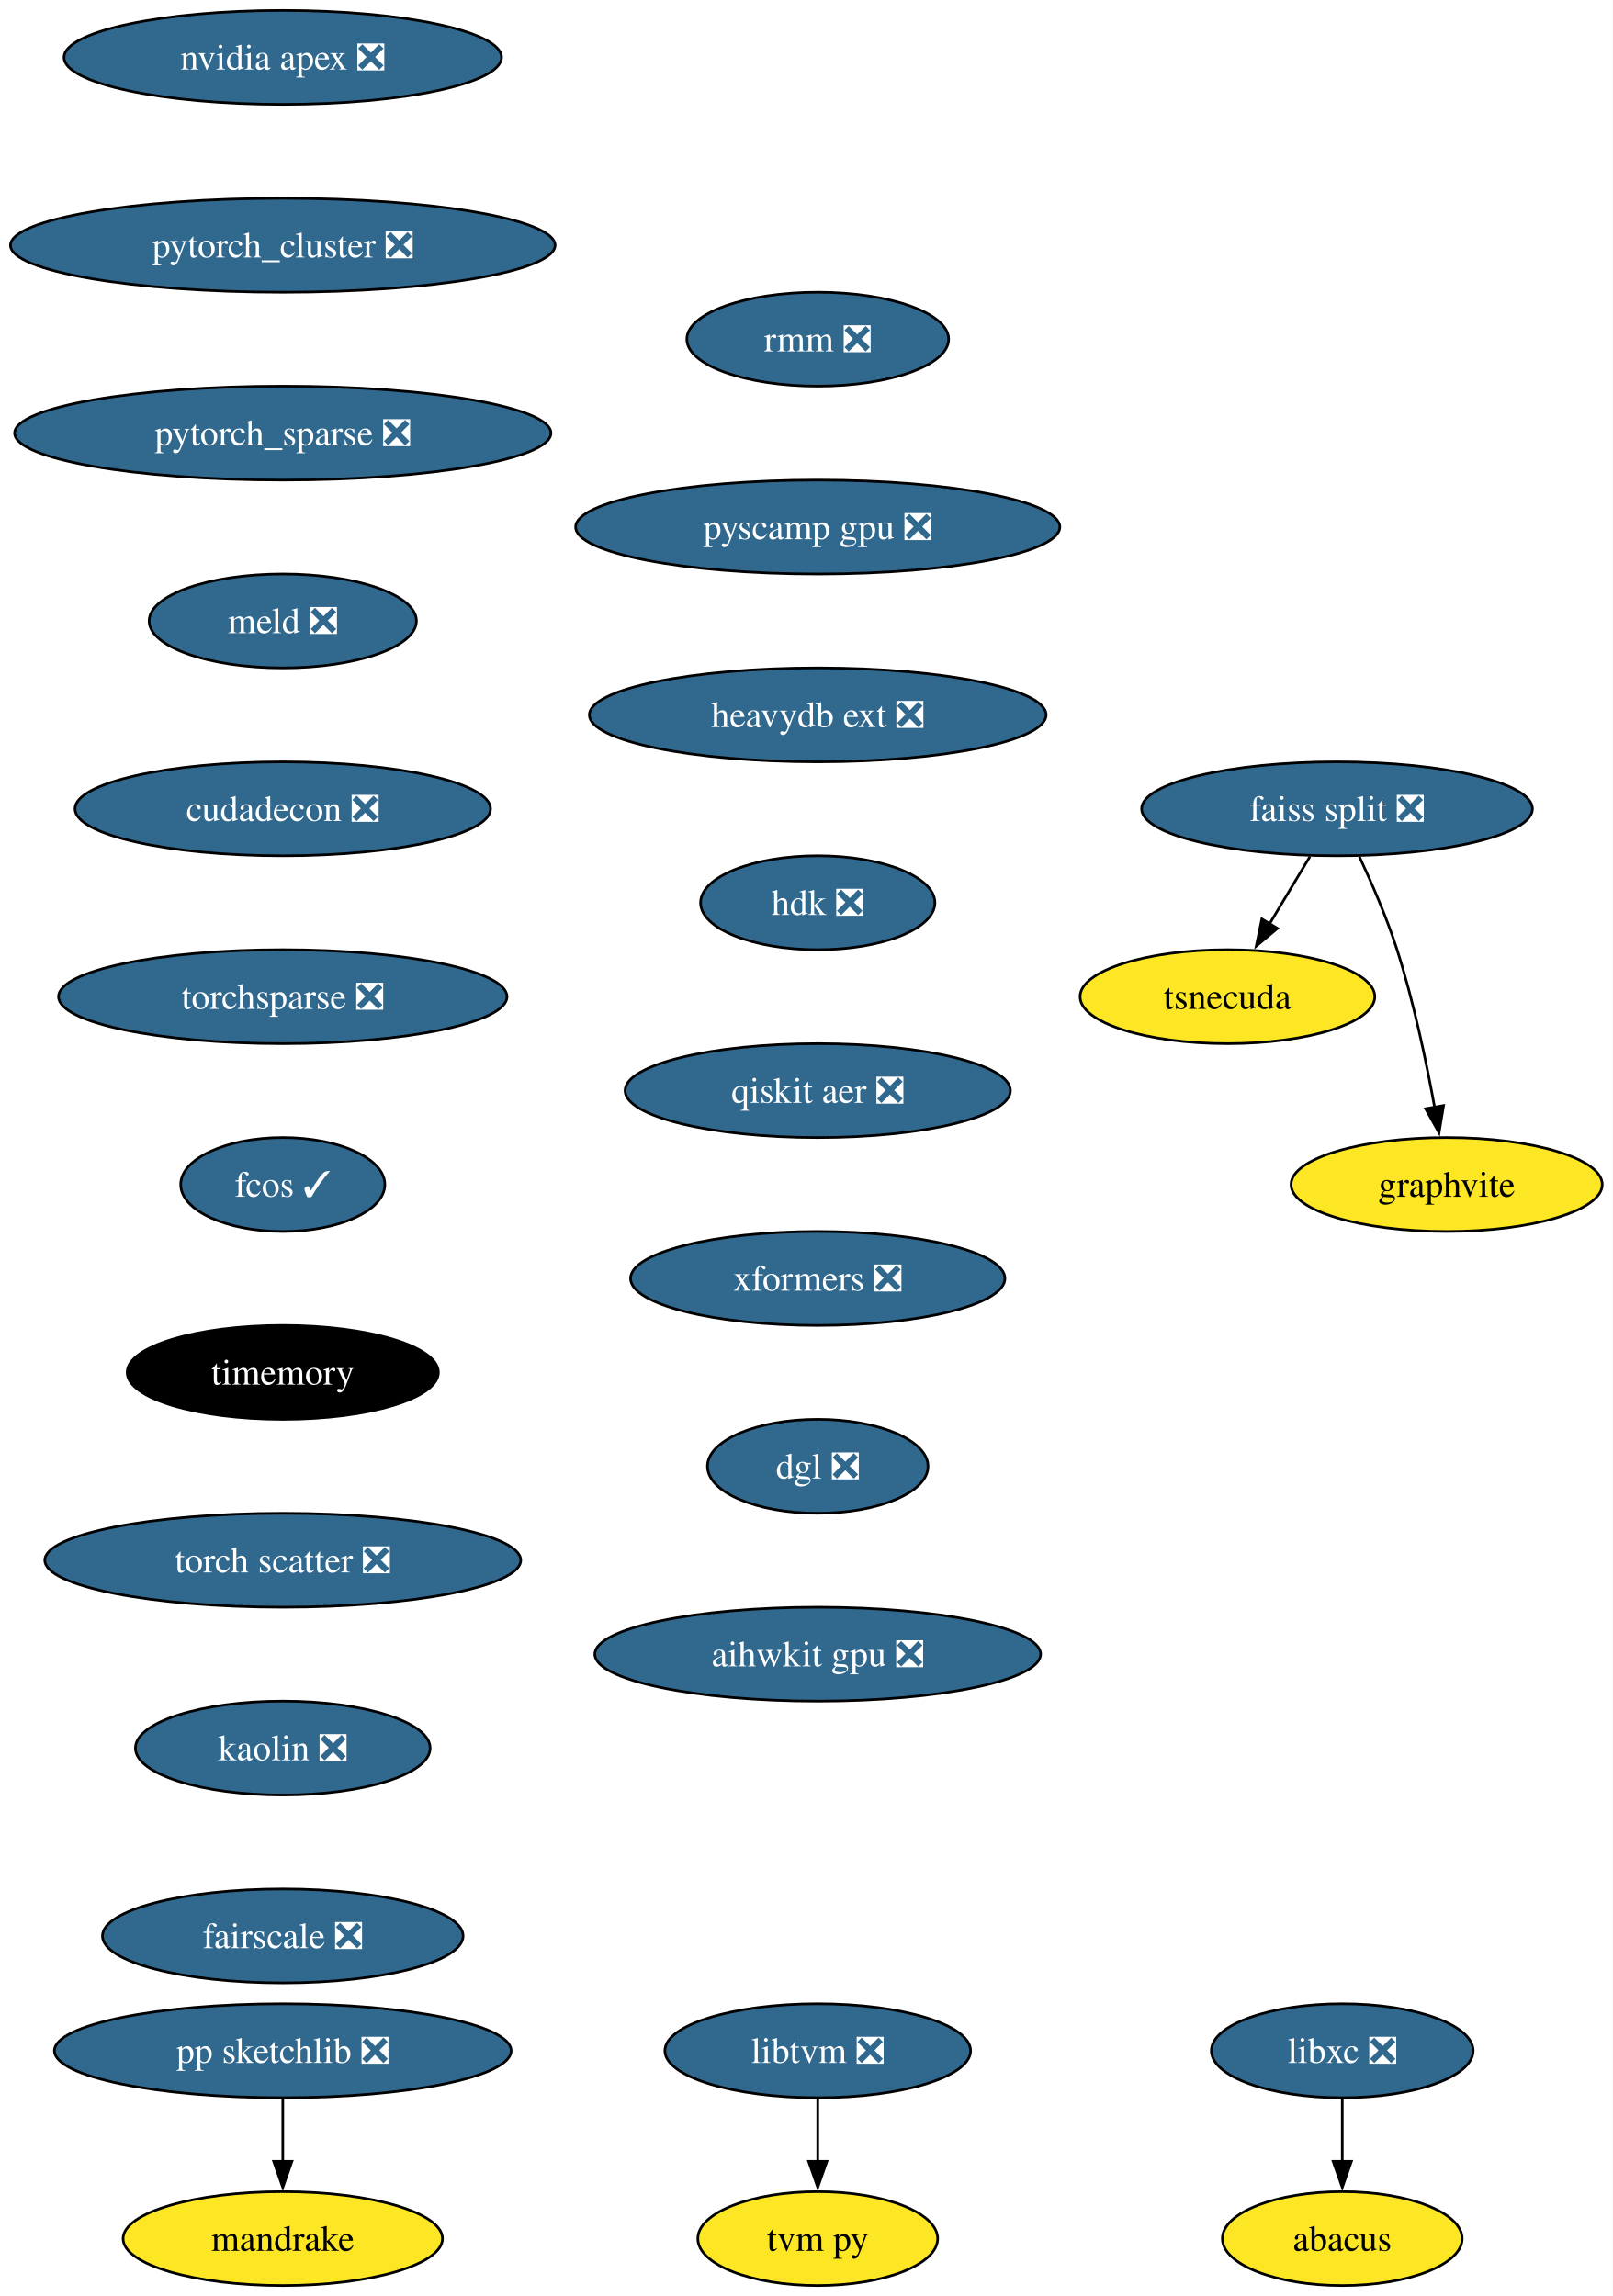
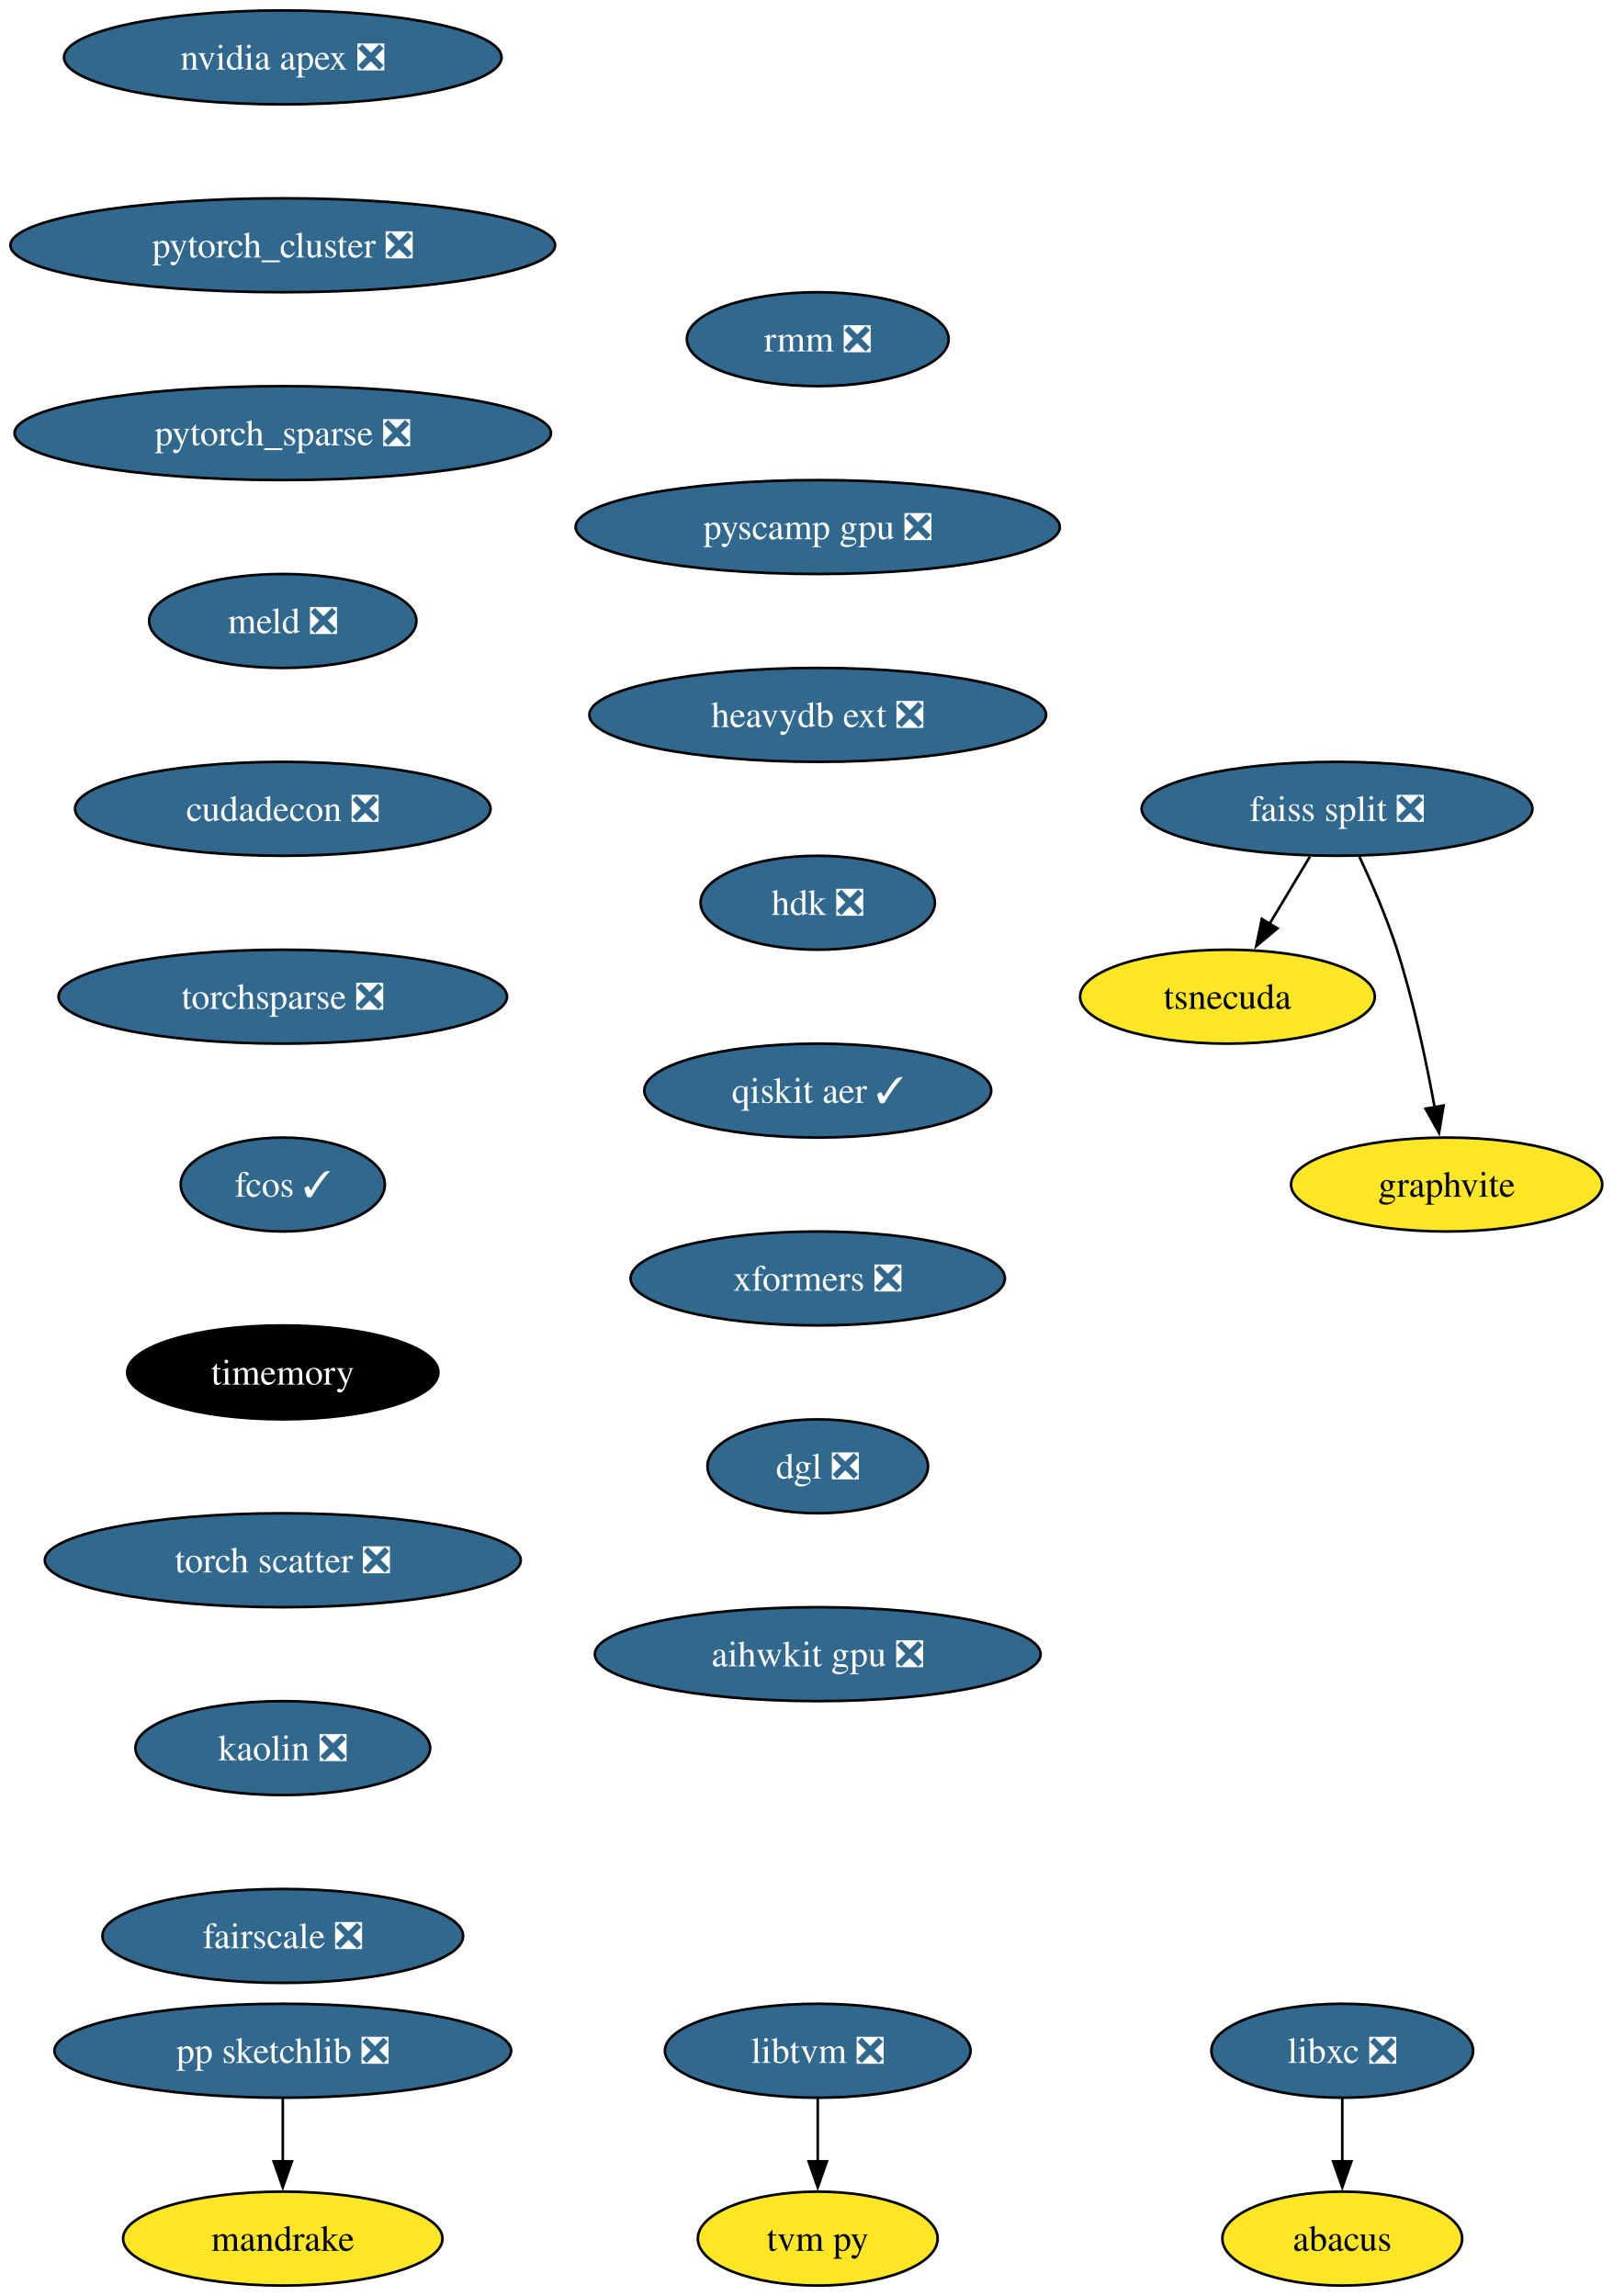
<svg xmlns="http://www.w3.org/2000/svg" xmlns:xlink="http://www.w3.org/1999/xlink" width="618pt" height="880pt" viewBox="0.00 0.00 617.97 880.00">
  <g id="graph0" class="graph" transform="scale(1 1) rotate(0) translate(4 876)">
    <polygon fill="white" stroke="none" points="-4,4 -4,-876 613.97,-876 613.97,4 -4,4" />
    <g id="node1" class="node">
      <g id="a_node1">
        <a xlink:href="https://github.com/conda-forge/libxc-feedstock/pull/58" xlink:title="libxc ❎">
          <ellipse fill="#31688e" stroke="black" cx="510.35" cy="-90" rx="50.16" ry="18" />
          <text text-anchor="middle" x="510.35" y="-85.33" font-family="Times,serif" font-size="14.00" fill="white">libxc ❎</text>
        </a>
      </g>
    </g>
    <g id="node2" class="node">
      <g id="a_node2">
        <a xlink:href="https://github.com/conda-forge/abacus-feedstock" xlink:title="abacus">
          <ellipse fill="#fde725" stroke="black" cx="510.35" cy="-18" rx="45.95" ry="18" />
          <text text-anchor="middle" x="510.35" y="-13.32" font-family="Times,serif" font-size="14.00">abacus</text>
        </a>
      </g>
    </g>
    <g id="edge1" class="edge">
      <path fill="none" stroke="black" d="M510.35,-71.7C510.35,-64.41 510.35,-55.73 510.35,-47.54" />
      <polygon fill="black" stroke="black" points="513.85,-47.62 510.35,-37.62 506.85,-47.62 513.85,-47.62" />
    </g>
    <g id="node3" class="node">
      <g id="a_node3">
        <a xlink:href="https://github.com/conda-forge/nvidia-apex-feedstock/pull/34" xlink:title="nvidia apex ❎">
          <ellipse fill="#31688e" stroke="black" cx="104.35" cy="-854" rx="83.83" ry="18" />
          <text text-anchor="middle" x="104.35" y="-849.33" font-family="Times,serif" font-size="14.00" fill="white">nvidia apex ❎</text>
        </a>
      </g>
    </g>
    <g id="node4" class="node">
      <g id="a_node4">
        <a xlink:href="https://github.com/conda-forge/pytorch_cluster-feedstock/pull/47" xlink:title="pytorch_cluster ❎">
          <ellipse fill="#31688e" stroke="black" cx="104.35" cy="-782" rx="104.35" ry="18" />
          <text text-anchor="middle" x="104.35" y="-777.33" font-family="Times,serif" font-size="14.00" fill="white">pytorch_cluster ❎</text>
        </a>
      </g>
    </g>
    <g id="node10" class="node">
      <g id="a_node10">
        <a xlink:href="https://github.com/conda-forge/pytorch_sparse-feedstock/pull/62" xlink:title="pytorch_sparse ❎">
          <ellipse fill="#31688e" stroke="black" cx="104.35" cy="-710" rx="102.77" ry="18" />
          <text text-anchor="middle" x="104.35" y="-705.33" font-family="Times,serif" font-size="14.00" fill="white">pytorch_sparse ❎</text>
        </a>
      </g>
    </g>
    <g id="node5" class="node">
      <g id="a_node5">
        <a xlink:href="https://github.com/conda-forge/pp-sketchlib-feedstock/pull/45" xlink:title="pp sketchlib ❎">
          <ellipse fill="#31688e" stroke="black" cx="104.35" cy="-90" rx="87.51" ry="18" />
          <text text-anchor="middle" x="104.35" y="-85.33" font-family="Times,serif" font-size="14.00" fill="white">pp sketchlib ❎</text>
        </a>
      </g>
    </g>
    <g id="node6" class="node">
      <g id="a_node6">
        <a xlink:href="https://github.com/conda-forge/mandrake-feedstock" xlink:title="mandrake">
          <ellipse fill="#fde725" stroke="black" cx="104.35" cy="-18" rx="61.2" ry="18" />
          <text text-anchor="middle" x="104.35" y="-13.32" font-family="Times,serif" font-size="14.00">mandrake</text>
        </a>
      </g>
    </g>
    <g id="edge3" class="edge">
      <path fill="none" stroke="black" d="M104.35,-71.7C104.35,-64.41 104.35,-55.73 104.35,-47.54" />
      <polygon fill="black" stroke="black" points="107.85,-47.62 104.35,-37.62 100.85,-47.62 107.85,-47.62" />
    </g>
    <g id="node7" class="node">
      <g id="a_node7">
        <a xlink:href="https://github.com/conda-forge/faiss-split-feedstock/pull/70" xlink:title="faiss split ❎">
          <ellipse fill="#31688e" stroke="black" cx="508.35" cy="-566" rx="74.88" ry="18" />
          <text text-anchor="middle" x="508.35" y="-561.33" font-family="Times,serif" font-size="14.00" fill="white">faiss split ❎</text>
        </a>
      </g>
    </g>
    <g id="node8" class="node">
      <g id="a_node8">
        <a xlink:href="https://github.com/conda-forge/tsnecuda-feedstock" xlink:title="tsnecuda">
          <ellipse fill="#fde725" stroke="black" cx="466.35" cy="-494" rx="56.47" ry="18" />
          <text text-anchor="middle" x="466.35" y="-489.32" font-family="Times,serif" font-size="14.00">tsnecuda</text>
        </a>
      </g>
    </g>
    <g id="edge4" class="edge">
      <path fill="none" stroke="black" d="M497.96,-547.7C493.28,-539.9 487.65,-530.51 482.44,-521.83" />
      <polygon fill="black" stroke="black" points="485.53,-520.18 477.39,-513.4 479.53,-523.78 485.53,-520.18" />
    </g>
    <g id="node9" class="node">
      <g id="a_node9">
        <a xlink:href="https://github.com/conda-forge/graphvite-feedstock" xlink:title="graphvite">
          <ellipse fill="#fde725" stroke="black" cx="550.35" cy="-422" rx="59.63" ry="18" />
          <text text-anchor="middle" x="550.35" y="-417.32" font-family="Times,serif" font-size="14.00">graphvite</text>
        </a>
      </g>
    </g>
    <g id="edge5" class="edge">
      <path fill="none" stroke="black" d="M516.91,-547.67C521.68,-537.48 527.43,-524.23 531.35,-512 537.69,-492.19 542.53,-469.23 545.74,-451.59" />
      <polygon fill="black" stroke="black" points="549.17,-452.27 547.44,-441.82 542.28,-451.07 549.17,-452.27" />
    </g>
    <g id="node11" class="node">
      <g id="a_node11">
        <a xlink:href="https://github.com/conda-forge/meld-feedstock/pull/22" xlink:title="meld ❎">
          <ellipse fill="#31688e" stroke="black" cx="104.35" cy="-638" rx="51.21" ry="18" />
          <text text-anchor="middle" x="104.35" y="-633.33" font-family="Times,serif" font-size="14.00" fill="white">meld ❎</text>
        </a>
      </g>
    </g>
    <g id="node14" class="node">
      <g id="a_node14">
        <a xlink:href="https://github.com/conda-forge/cudadecon-feedstock/pull/26" xlink:title="cudadecon ❎">
          <ellipse fill="#31688e" stroke="black" cx="104.35" cy="-566" rx="79.62" ry="18" />
          <text text-anchor="middle" x="104.35" y="-561.33" font-family="Times,serif" font-size="14.00" fill="white">cudadecon ❎</text>
        </a>
      </g>
    </g>
    <g id="node12" class="node">
      <g id="a_node12">
        <a xlink:href="https://github.com/conda-forge/libtvm-feedstock/pull/32" xlink:title="libtvm ❎">
          <ellipse fill="#31688e" stroke="black" cx="309.35" cy="-90" rx="58.57" ry="18" />
          <text text-anchor="middle" x="309.35" y="-85.33" font-family="Times,serif" font-size="14.00" fill="white">libtvm ❎</text>
        </a>
      </g>
    </g>
    <g id="node13" class="node">
      <g id="a_node13">
        <a xlink:href="https://github.com/conda-forge/tvm-py-feedstock" xlink:title="tvm py">
          <ellipse fill="#fde725" stroke="black" cx="309.35" cy="-18" rx="45.95" ry="18" />
          <text text-anchor="middle" x="309.35" y="-13.32" font-family="Times,serif" font-size="14.00">tvm py</text>
        </a>
      </g>
    </g>
    <g id="edge8" class="edge">
      <path fill="none" stroke="black" d="M309.35,-71.7C309.35,-64.41 309.35,-55.73 309.35,-47.54" />
      <polygon fill="black" stroke="black" points="312.85,-47.62 309.35,-37.62 305.85,-47.62 312.85,-47.62" />
    </g>
    <g id="node15" class="node">
      <g id="a_node15">
        <a xlink:href="https://github.com/conda-forge/torchsparse-feedstock/pull/27" xlink:title="torchsparse ❎">
          <ellipse fill="#31688e" stroke="black" cx="104.35" cy="-494" rx="85.93" ry="18" />
          <text text-anchor="middle" x="104.35" y="-489.32" font-family="Times,serif" font-size="14.00" fill="white">torchsparse ❎</text>
        </a>
      </g>
    </g>
    <g id="node16" class="node">
      <g id="a_node16">
        <a xlink:href="https://github.com/conda-forge/fcos-feedstock/pull/16" xlink:title="fcos ✓">
          <ellipse fill="#31688e" stroke="black" cx="104.35" cy="-422" rx="39.11" ry="18" />
          <text text-anchor="middle" x="104.35" y="-417.32" font-family="Times,serif" font-size="14.00" fill="white">fcos ✓</text>
        </a>
      </g>
    </g>
    <g id="node17" class="node">
      <g id="a_node17">
        <a xlink:href="https://github.com/conda-forge/timemory-feedstock" xlink:title="timemory">
          <ellipse fill="#000000" stroke="black" cx="104.35" cy="-350" rx="59.63" ry="18" />
          <text text-anchor="middle" x="104.35" y="-345.32" font-family="Times,serif" font-size="14.00" fill="white">timemory</text>
        </a>
      </g>
    </g>
    <g id="node18" class="node">
      <g id="a_node18">
        <a xlink:href="https://github.com/conda-forge/torch-scatter-feedstock/pull/26" xlink:title="torch scatter ❎">
          <ellipse fill="#31688e" stroke="black" cx="104.35" cy="-278" rx="91.19" ry="18" />
          <text text-anchor="middle" x="104.35" y="-273.32" font-family="Times,serif" font-size="14.00" fill="white">torch scatter ❎</text>
        </a>
      </g>
    </g>
    <g id="node19" class="node">
      <g id="a_node19">
        <a xlink:href="https://github.com/conda-forge/kaolin-feedstock/pull/19" xlink:title="kaolin ❎">
          <ellipse fill="#31688e" stroke="black" cx="104.35" cy="-206" rx="56.47" ry="18" />
          <text text-anchor="middle" x="104.35" y="-201.33" font-family="Times,serif" font-size="14.00" fill="white">kaolin ❎</text>
        </a>
      </g>
    </g>
    <g id="node20" class="node">
      <g id="a_node20">
        <a xlink:href="https://github.com/conda-forge/fairscale-feedstock/pull/31" xlink:title="fairscale ❎">
          <ellipse fill="#31688e" stroke="black" cx="104.35" cy="-134" rx="69.1" ry="18" />
          <text text-anchor="middle" x="104.35" y="-129.32" font-family="Times,serif" font-size="14.00" fill="white">fairscale ❎</text>
        </a>
      </g>
    </g>
    <g id="node21" class="node">
      <g id="a_node21">
        <a xlink:href="https://github.com/conda-forge/rmm-feedstock/pull/27" xlink:title="rmm ❎">
          <ellipse fill="#31688e" stroke="black" cx="309.35" cy="-746" rx="50.16" ry="18" />
          <text text-anchor="middle" x="309.35" y="-741.33" font-family="Times,serif" font-size="14.00" fill="white">rmm ❎</text>
        </a>
      </g>
    </g>
    <g id="node22" class="node">
      <g id="a_node22">
        <a xlink:href="https://github.com/conda-forge/pyscamp-gpu-feedstock/pull/8" xlink:title="pyscamp gpu ❎">
          <ellipse fill="#31688e" stroke="black" cx="309.35" cy="-674" rx="92.77" ry="18" />
          <text text-anchor="middle" x="309.35" y="-669.33" font-family="Times,serif" font-size="14.00" fill="white">pyscamp gpu ❎</text>
        </a>
      </g>
    </g>
    <g id="node23" class="node">
      <g id="a_node23">
        <a xlink:href="https://github.com/conda-forge/heavydb-ext-feedstock/pull/67" xlink:title="heavydb ext ❎">
          <ellipse fill="#31688e" stroke="black" cx="309.35" cy="-602" rx="87.51" ry="18" />
          <text text-anchor="middle" x="309.35" y="-597.33" font-family="Times,serif" font-size="14.00" fill="white">heavydb ext ❎</text>
        </a>
      </g>
    </g>
    <g id="node24" class="node">
      <g id="a_node24">
        <a xlink:href="https://github.com/conda-forge/hdk-feedstock/pull/50" xlink:title="hdk ❎">
          <ellipse fill="#31688e" stroke="black" cx="309.35" cy="-530" rx="44.9" ry="18" />
          <text text-anchor="middle" x="309.35" y="-525.33" font-family="Times,serif" font-size="14.00" fill="white">hdk ❎</text>
        </a>
      </g>
    </g>
    <g id="node25" class="node">
      <g id="a_node25">
-         <a xlink:href="https://github.com/conda-forge/qiskit-aer-feedstock/pull/21" xlink:title="qiskit aer ❎">
-           <ellipse fill="#31688e" stroke="black" cx="309.35" cy="-458" rx="73.83" ry="18" />
-           <text text-anchor="middle" x="309.35" y="-453.32" font-family="Times,serif" font-size="14.00" fill="white">qiskit aer ❎</text>
+         <a xlink:href="https://github.com/conda-forge/qiskit-aer-feedstock/pull/21" xlink:title="qiskit aer ✓">
+           <ellipse fill="#31688e" stroke="black" cx="309.35" cy="-458" rx="66.47" ry="18" />
+           <text text-anchor="middle" x="309.35" y="-453.32" font-family="Times,serif" font-size="14.00" fill="white">qiskit aer ✓</text>
        </a>
      </g>
    </g>
    <g id="node26" class="node">
      <g id="a_node26">
        <a xlink:href="https://github.com/conda-forge/xformers-feedstock/pull/17" xlink:title="xformers ❎">
          <ellipse fill="#31688e" stroke="black" cx="309.35" cy="-386" rx="71.73" ry="18" />
          <text text-anchor="middle" x="309.35" y="-381.32" font-family="Times,serif" font-size="14.00" fill="white">xformers ❎</text>
        </a>
      </g>
    </g>
    <g id="node27" class="node">
      <g id="a_node27">
        <a xlink:href="https://github.com/conda-forge/dgl-feedstock/pull/22" xlink:title="dgl ❎">
          <ellipse fill="#31688e" stroke="black" cx="309.35" cy="-314" rx="42.26" ry="18" />
          <text text-anchor="middle" x="309.35" y="-309.32" font-family="Times,serif" font-size="14.00" fill="white">dgl ❎</text>
        </a>
      </g>
    </g>
    <g id="node28" class="node">
      <g id="a_node28">
        <a xlink:href="https://github.com/conda-forge/aihwkit-gpu-feedstock/pull/4" xlink:title="aihwkit gpu ❎">
          <ellipse fill="#31688e" stroke="black" cx="309.35" cy="-242" rx="85.41" ry="18" />
          <text text-anchor="middle" x="309.35" y="-237.32" font-family="Times,serif" font-size="14.00" fill="white">aihwkit gpu ❎</text>
        </a>
      </g>
    </g>
  </g>
</svg>
